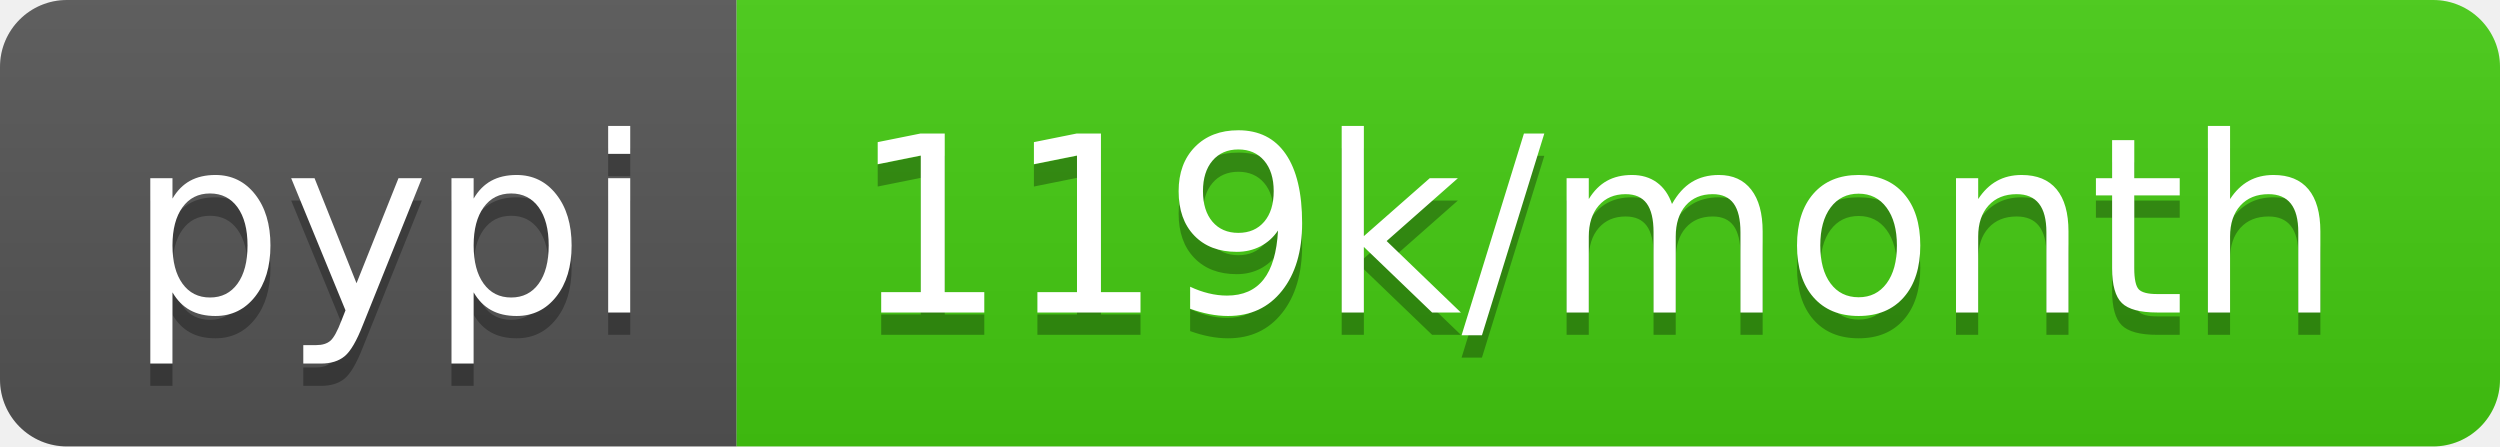
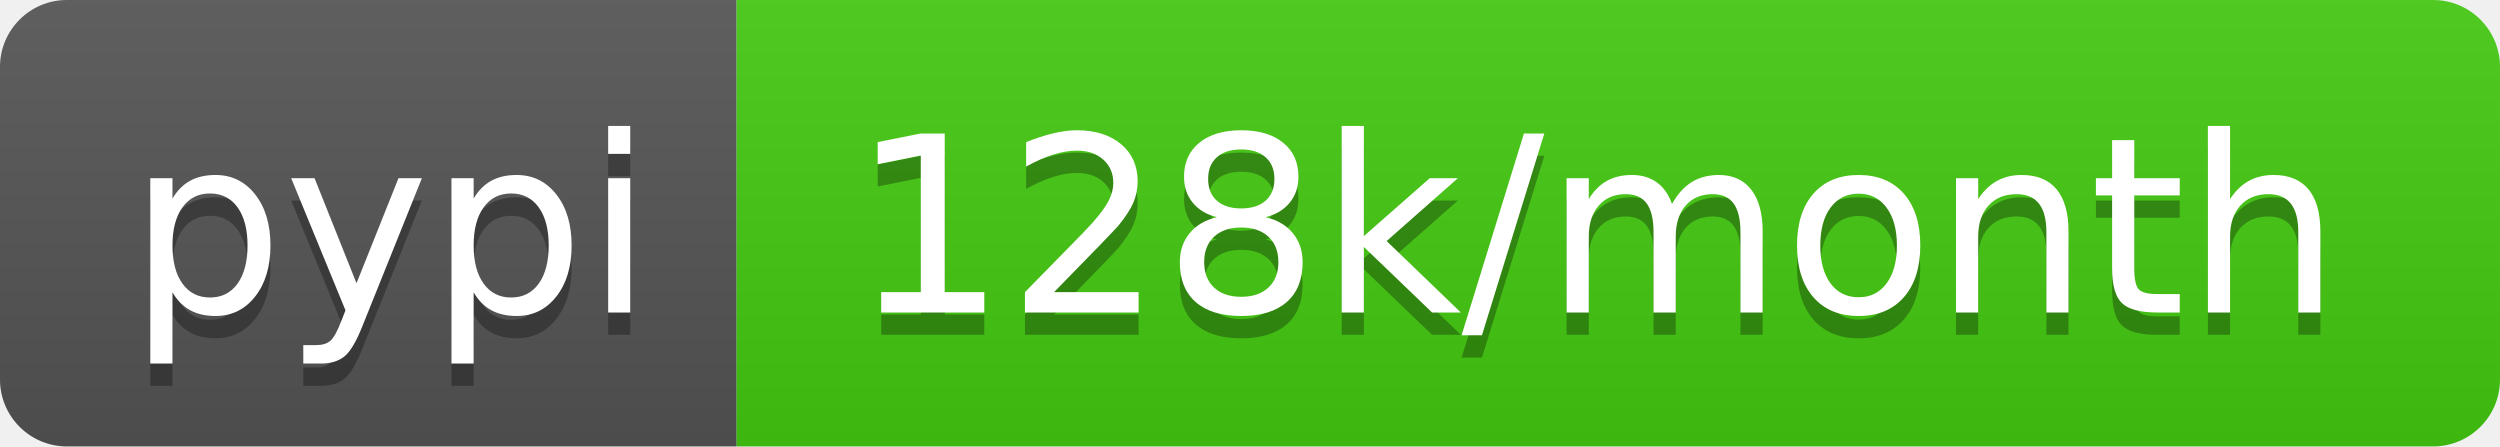
- <svg xmlns="http://www.w3.org/2000/svg" width="112" height="20" role="img" aria-label="pypi: 119k/month">
+ <svg xmlns="http://www.w3.org/2000/svg" width="112" height="20" role="img" aria-label="pypi: 128k/month">
  <linearGradient id="s" x2="0" y2="100%">
    <stop offset="0" stop-color="#bbb" stop-opacity=".1" />
    <stop offset="1" stop-opacity=".1" />
  </linearGradient>
  <clipPath id="r">
    <rect width="112" height="20" rx="3" fill="#fff" />
  </clipPath>
  <g clip-path="url(#r)">
    <rect width="33" height="20" fill="#555" />
    <rect x="33" width="79" height="20" fill="#4c1" />
    <rect width="112" height="20" fill="url(#s)" />
  </g>
  <g fill="#fff" text-anchor="middle" font-family="Verdana,Geneva,DejaVu Sans,sans-serif" text-rendering="geometricPrecision" font-size="110">
    <text aria-hidden="true" x="175" y="150" fill="#010101" fill-opacity=".3" transform="scale(.1)" textLength="230">pypi</text>
    <text x="175" y="140" transform="scale(.1)" fill="#fff" textLength="230">pypi</text>
-     <text aria-hidden="true" x="715" y="150" fill="#010101" fill-opacity=".3" transform="scale(.1)" textLength="690">119k/month</text>
-     <text x="715" y="140" transform="scale(.1)" fill="#fff" textLength="690">119k/month</text>
+     <text aria-hidden="true" x="715" y="150" fill="#010101" fill-opacity=".3" transform="scale(.1)" textLength="690">128k/month</text>
+     <text x="715" y="140" transform="scale(.1)" fill="#fff" textLength="690">128k/month</text>
  </g>
</svg>
